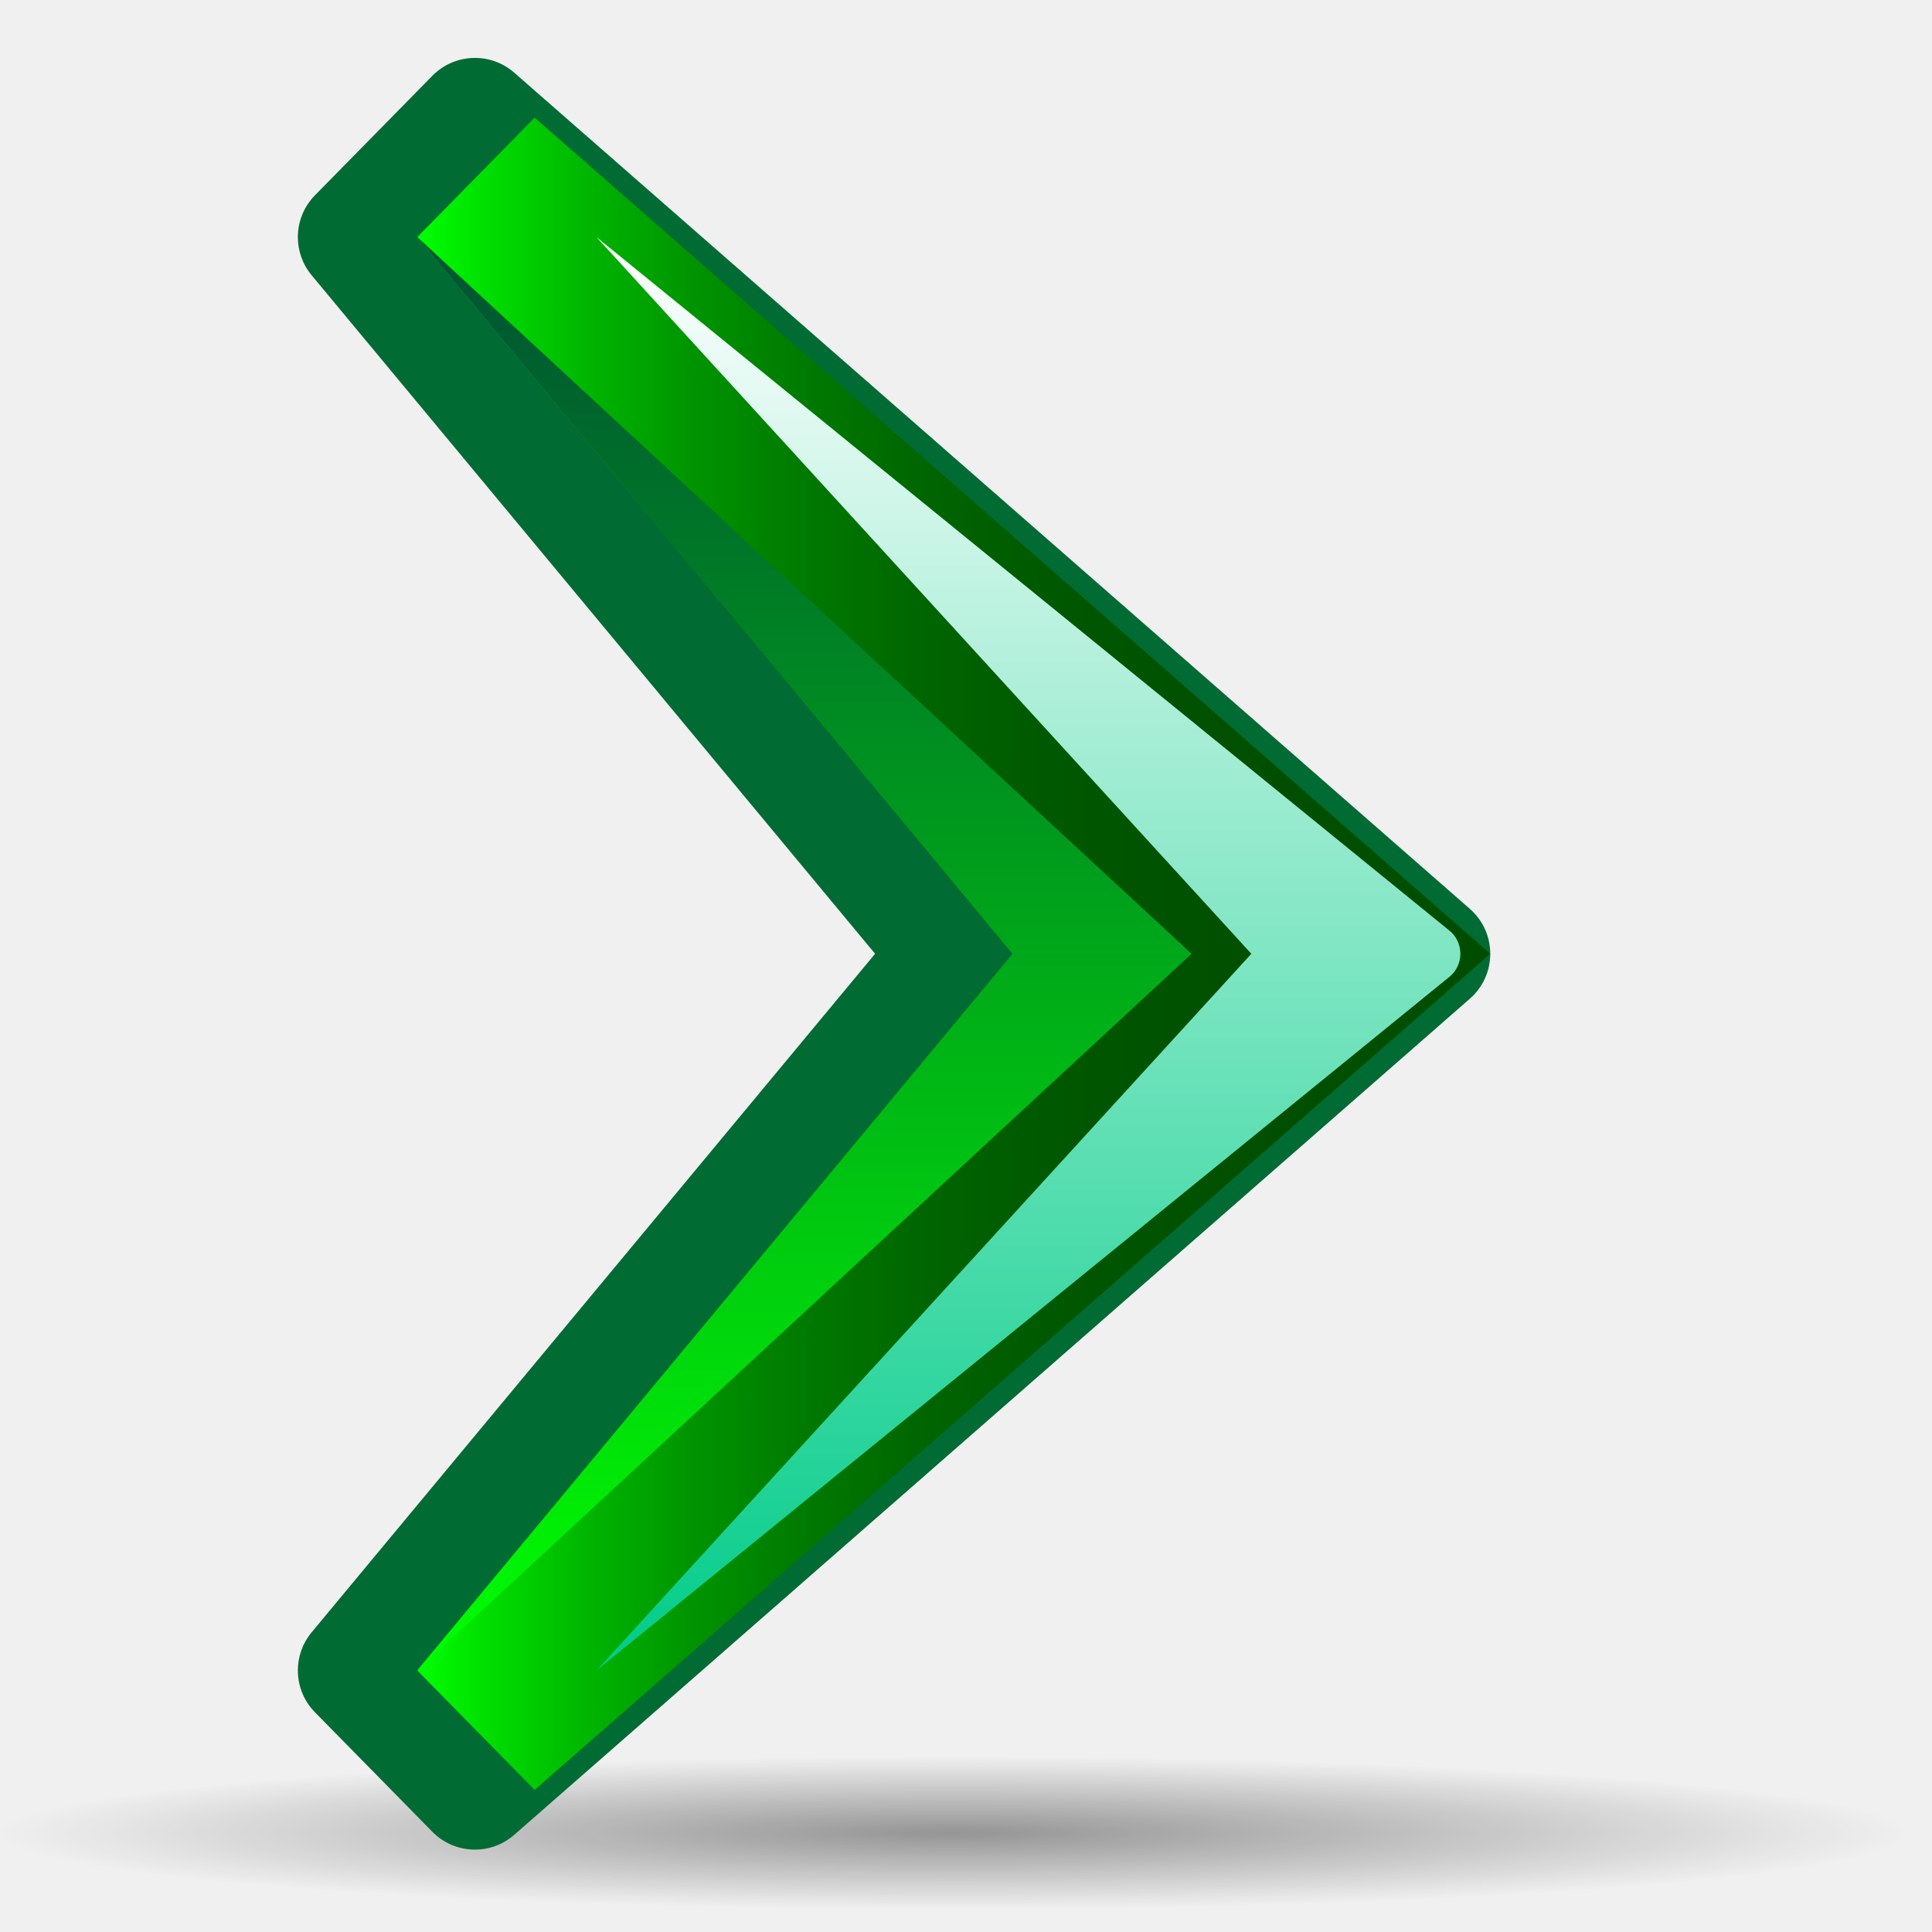
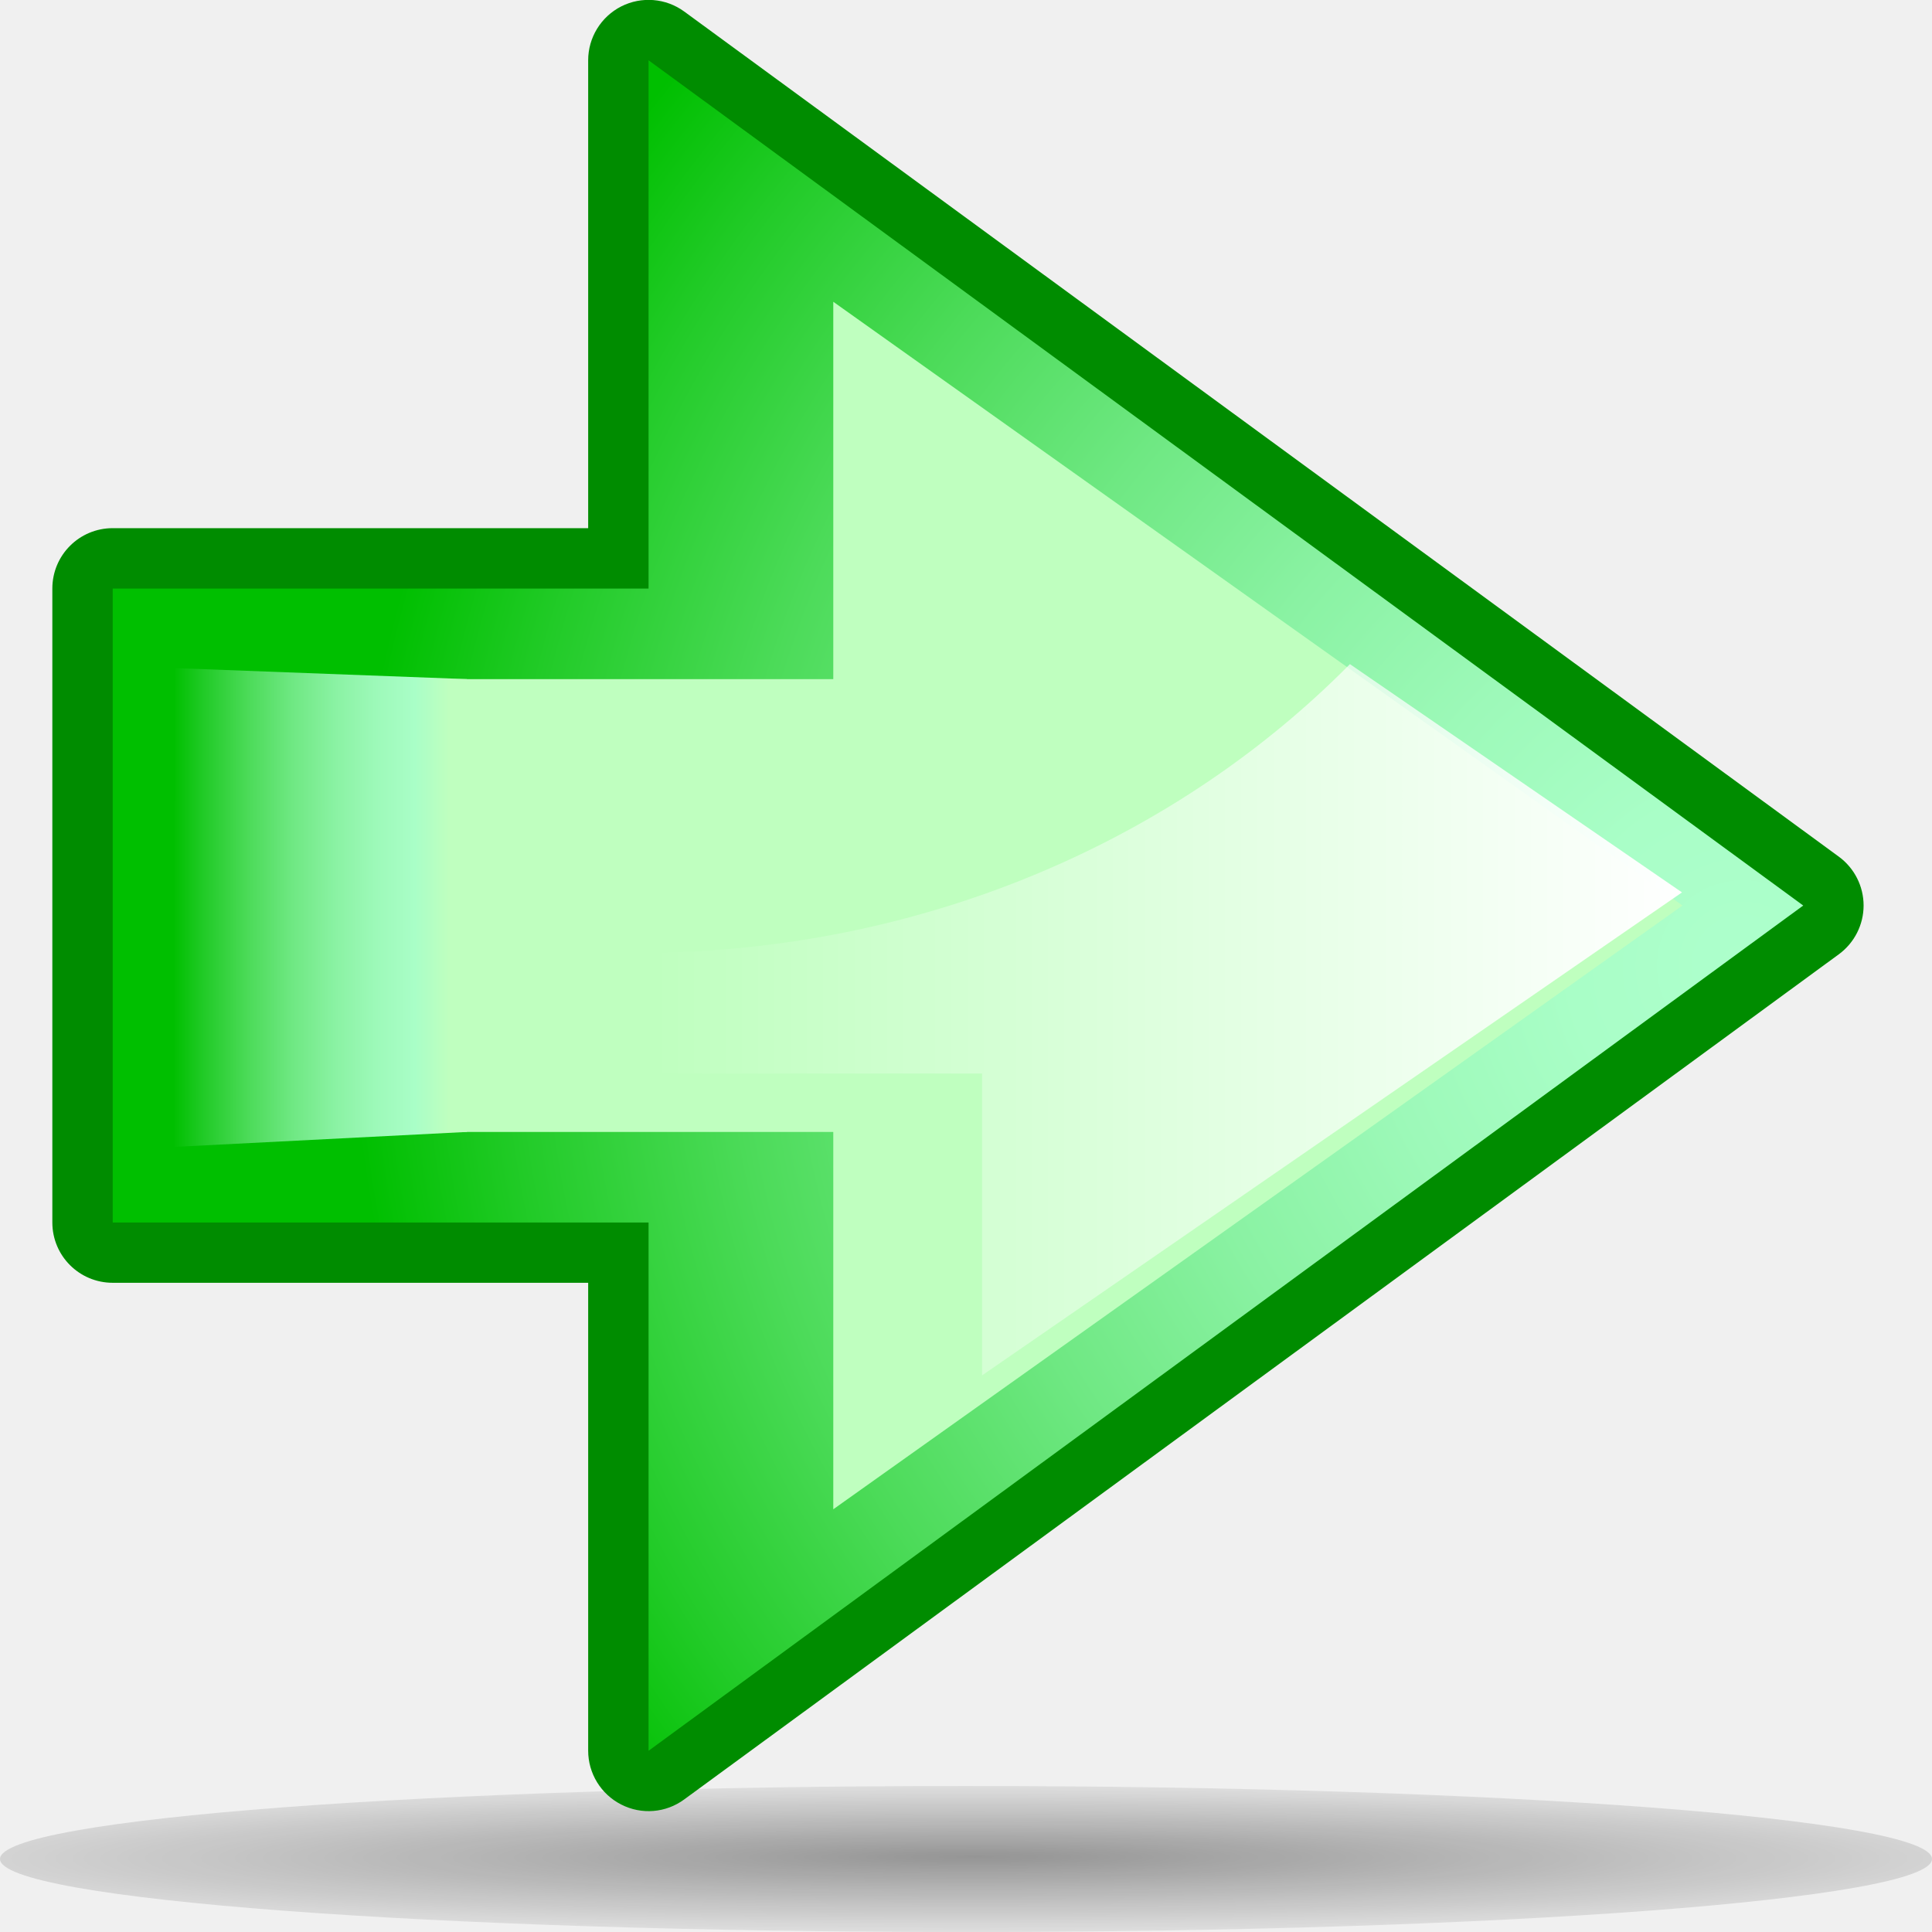
- <svg xmlns="http://www.w3.org/2000/svg" xmlns:xlink="http://www.w3.org/1999/xlink" version="1.0" width="128" height="128" viewBox="0.12 -3.837 128 128" id="svg2" xml:space="preserve">
-   <defs id="defs51">
-     <linearGradient id="linearGradient2225">
-       <stop style="stop-color:#000000;stop-opacity:1" offset="0" id="stop2227" />
-       <stop style="stop-color:#000000;stop-opacity:0" offset="1" id="stop2229" />
+ <svg xmlns="http://www.w3.org/2000/svg" xmlns:xlink="http://www.w3.org/1999/xlink" width="32px" height="32px" id="svg2357">
+   <defs id="defs2359">
+     <linearGradient id="linearGradient3335">
+       <stop style="stop-color:white;stop-opacity:1;" offset="0" id="stop3337" />
+       <stop style="stop-color:white;stop-opacity:0;" offset="1" id="stop3339" />
    </linearGradient>
-     <radialGradient cx="63.31" cy="117.6" r="63.31" fx="63.31" fy="117.6" id="radialGradient2231" xlink:href="#linearGradient2225" gradientUnits="userSpaceOnUse" gradientTransform="matrix(1,0,0,7.997946e-2,0,108.194)" />
+     <radialGradient id="radialGradient3307" cx="2" cy="16" r="23.087" fx="2" fy="16" gradientUnits="userSpaceOnUse">
+       <stop offset="0" style="stop-color:#bfffbf;stop-opacity:1" id="stop3309" />
+       <stop offset="0.123" style="stop-color:#A9FEC7" id="stop3311" />
+       <stop offset="0.263" style="stop-color:#9DF9B9" id="stop3313" />
+       <stop offset="0.412" style="stop-color:#8AF2A3" id="stop3315" />
+       <stop offset="0.566" style="stop-color:#6FE883" id="stop3317" />
+       <stop offset="0.726" style="stop-color:#4CDB59" id="stop3319" />
+       <stop offset="0.886" style="stop-color:#22CB28" id="stop3321" />
+       <stop offset="1" style="stop-color:#00BF00" id="stop3323" />
+     </radialGradient>
+     <linearGradient y2="15.033" x2="29" y1="15.033" x1="23" gradientUnits="userSpaceOnUse" id="XMLID_8_">
+       <stop id="stop1901" style="stop-color:#00FF00" offset="0" />
+       <stop id="stop1903" style="stop-color:#00D600" offset="0.665" />
+       <stop id="stop1905" style="stop-color:#00BF00" offset="1" />
+     </linearGradient>
+     <linearGradient xlink:href="#radialGradient3307" id="linearGradient2289" gradientUnits="userSpaceOnUse" x1="24.31" y1="15.034" x2="29" y2="15.033" />
+     <radialGradient gradientUnits="userSpaceOnUse" fy="16" fx="2" r="23.087" cy="16" cx="2" id="XMLID_7_">
+       <stop id="stop1880" style="stop-color:#ADFFCC" offset="0" />
+       <stop id="stop1882" style="stop-color:#A9FEC7" offset="0.123" />
+       <stop id="stop1884" style="stop-color:#9DF9B9" offset="0.263" />
+       <stop id="stop1886" style="stop-color:#8AF2A3" offset="0.412" />
+       <stop id="stop1888" style="stop-color:#6FE883" offset="0.566" />
+       <stop id="stop1890" style="stop-color:#4CDB59" offset="0.726" />
+       <stop id="stop1892" style="stop-color:#22CB28" offset="0.886" />
+       <stop id="stop1894" style="stop-color:#00BF00" offset="1" />
+     </radialGradient>
+     <radialGradient xlink:href="#XMLID_7_" id="radialGradient2287" gradientUnits="userSpaceOnUse" cx="2" cy="16" fx="2" fy="16" r="23.087" />
+     <radialGradient gradientUnits="userSpaceOnUse" gradientTransform="matrix(0.2944,0,0,-2e-2,-13.8208,-28.1039)" fy="-6087.279" fx="267.361" r="253.035" cy="-6094.609" cx="265.39" id="path2295_1_">
+       <stop id="stop25" style="stop-color:#000000" offset="0" />
+       <stop id="stop27" style="stop-color:black;stop-opacity:0.196;" offset="1" />
+     </radialGradient>
+     <radialGradient xlink:href="#path2295_1_" id="radialGradient2420" gradientUnits="userSpaceOnUse" gradientTransform="matrix(7.440254e-2,0,0,-4.780589e-3,-3.745609,1.654975)" cx="265.39" cy="-6094.609" fx="267.361" fy="-6087.279" r="253.035" />
+     <linearGradient xlink:href="#linearGradient3335" id="linearGradient3341" x1="6.875" y1="12.891" x2="23.875" y2="12.891" gradientUnits="userSpaceOnUse" gradientTransform="matrix(-1,0,0,-1,34.73433,29.78125)" />
  </defs>
-   <g id="svg1307">
-     <radialGradient cx="266.302" cy="-6078.353" r="253.018" fx="268.274" fy="-6071.023" id="path2295_1_" gradientUnits="userSpaceOnUse" gradientTransform="matrix(0.2944,0,0,-2e-2,-15.0888,-3.968)">
-       <stop style="stop-color:#000000;stop-opacity:1" offset="0" id="stop8" />
-       <stop style="stop-color:#ffffff;stop-opacity:1" offset="1" id="stop10" />
-     </radialGradient>
-     <path d="M 126.62,117.602 C 126.628,120.395 98.288,122.663 63.322,122.663 C 28.355,122.663 0.008,120.399 0,117.602 L 0,117.602 C -0.004,114.803 28.335,112.536 63.302,112.536 C 98.264,112.536 126.616,114.804 126.62,117.598 C 126.62,117.598 126.62,117.598 126.62,117.602 z " style="opacity:0.381;fill:url(#radialGradient2231);fill-opacity:1" id="path2295_23_" />
-     <path d="M 28.765,1.185 L 20.99,9.098 C 20.237,9.863 19.854,10.866 19.854,11.87 C 19.854,12.765 20.155,13.663 20.766,14.397 C 20.766,14.397 54.334,54.82 58.098,59.353 C 54.334,63.885 20.766,104.309 20.766,104.309 C 20.156,105.043 19.854,105.94 19.854,106.836 C 19.854,107.84 20.236,108.846 20.99,109.609 L 28.765,117.523 C 30.233,119.015 32.614,119.107 34.19,117.724 L 97.5,62.331 C 98.361,61.579 98.853,60.496 98.853,59.354 C 98.853,58.212 98.362,57.128 97.5,56.376 L 34.19,0.979 C 32.613,-0.402 30.233,-0.311 28.765,1.185 z " style="fill:#006b33" id="path13" />
-     <linearGradient x1="-90.508" y1="46.287" x2="-90.508" y2="-24.798" id="XMLID_1_" gradientUnits="userSpaceOnUse" gradientTransform="matrix(0,-1,-1,0,74.0552,-31.1548)">
-       <stop style="stop-color:#00ff00;stop-opacity:1" offset="0" id="stop16" />
-       <stop style="stop-color:#00db00;stop-opacity:1" offset="0.071" id="stop18" />
-       <stop style="stop-color:#00b500;stop-opacity:1" offset="0.159" id="stop20" />
-       <stop style="stop-color:#009500;stop-opacity:1" offset="0.253" id="stop22" />
-       <stop style="stop-color:#007b00;stop-opacity:1" offset="0.355" id="stop24" />
-       <stop style="stop-color:#006600;stop-opacity:1" offset="0.467" id="stop26" />
-       <stop style="stop-color:#005800;stop-opacity:1" offset="0.593" id="stop28" />
-       <stop style="stop-color:#005000;stop-opacity:1" offset="0.746" id="stop30" />
-       <stop style="stop-color:#004d00;stop-opacity:1" offset="1" id="stop32" />
-     </linearGradient>
-     <polygon points="98.853,59.354 35.542,114.75 27.768,106.836 67.197,59.354 27.768,11.871 35.542,3.957 98.853,59.354 " style="fill:url(#XMLID_1_)" id="polygon34" />
-     <linearGradient x1="-137.991" y1="5.799" x2="-43.025" y2="5.799" id="XMLID_2_" gradientUnits="userSpaceOnUse" gradientTransform="matrix(0,-1,-1,0,74.0552,-31.1548)">
-       <stop style="stop-color:#00cc88;stop-opacity:1" offset="0" id="stop37" />
-       <stop style="stop-color:#ffffff;stop-opacity:1" offset="1" id="stop39" />
-     </linearGradient>
-     <path d="M 83.024,59.354 L 39.638,11.871 L 96.086,57.769 C 96.584,58.14 96.874,58.727 96.874,59.353 C 96.874,59.971 96.584,60.559 96.086,60.93 L 39.638,106.836 L 83.024,59.354 z " style="fill:url(#XMLID_2_)" id="path41" />
-     <linearGradient x1="-137.991" y1="20.637" x2="-43.025" y2="20.637" id="XMLID_3_" gradientUnits="userSpaceOnUse" gradientTransform="matrix(0,-1,-1,0,74.0552,-31.1548)">
-       <stop style="stop-color:#00ff00;stop-opacity:1" offset="0" id="stop44" />
-       <stop style="stop-color:#005133;stop-opacity:1" offset="1" id="stop46" />
-     </linearGradient>
-     <polygon points="27.768,106.836 67.197,59.354 27.768,11.871 79.068,59.354 27.768,106.836 " style="fill:url(#XMLID_3_)" id="polygon48" />
+   <g id="layer1">
+     <path style="opacity:0.381;fill:url(#radialGradient2420)" d="M 32,30.791 C 32.002,31.459 24.84,32.001 16.003,32.001 C 7.166,32.001 0.002,31.46 1.0700381e-07,30.791 L 1.0700381e-07,30.791 C -0.001,30.123 7.161,29.581 15.998,29.581 C 24.834,29.581 31.999,30.123 32,30.79 C 32,30.79 32,30.79 32,30.791 z " enable-background="new    " ry="12.642" rx="63.912" cy="115.709" cx="63.912" type="arc" id="path2859" />
+     <path style="fill:#008c00" id="path1877" d="M 11.333,0.191 L 30.458,14.19 C 30.715,14.379 30.867,14.679 30.867,14.998 C 30.867,15.316 30.715,15.616 30.458,15.805 L 11.333,29.804 C 11.029,30.028 10.626,30.061 10.29,29.889 C 9.954,29.719 9.742,29.374 9.742,28.997 C 9.742,28.997 9.742,22.816 9.742,21.247 C 8.168,21.247 1.867,21.247 1.867,21.247 C 1.314,21.247 0.867,20.801 0.867,20.248 L 0.867,9.748 C 0.867,9.195 1.314,8.748 1.867,8.748 C 1.867,8.748 8.168,8.748 9.742,8.748 C 9.742,7.179 9.742,0.998 9.742,0.998 C 9.742,0.622 9.954,0.277 10.29,0.106 C 10.626,-0.064 11.029,-0.031 11.333,0.191 z " />
+     <polygon style="fill:url(#radialGradient2287)" id="polygon1896" points="29,9.75 20.125,9.75 20.125,1 1,15 20.125,29 20.125,20.25 29,20.25 29,9.75 " transform="matrix(-1,0,0,1,30.86717,-1.587952e-3)" />
+     <polygon style="fill:#bfffbf" id="polygon1898" points="24,11.25 17.66,11.25 17.66,5 4,15 17.66,25 17.66,18.75 24,18.75 24,11.25 " transform="matrix(-1.029675,0,0,1,31.98586,-1.587952e-3)" />
+     <polygon style="fill:url(#linearGradient2289);fill-opacity:1" id="polygon1907" points="24,11.25 24,18.75 29,18.999 28.959,11.068 24,11.25 " transform="matrix(-0.97343,0,0,1,31.09666,-1.587952e-3)" />
+     <path style="fill:url(#linearGradient3341);fill-opacity:1" d="M 16.266,22.781 L 27.859,14.781 L 22.359,11 C 19.527,13.866 15.438,15.701 10.859,15.781 L 10.859,17.781 L 16.266,17.781 L 16.266,22.781 z " id="polygon3325" />
+     <polygon style="fill:white;fill-opacity:1" id="polygon3327" points="24,11.25 17.66,11.25 17.66,5 4,15 17.66,25 17.66,18.75 24,18.75 24,11.25 " transform="matrix(0.85,0,0,0.8,3.467166,32.99841)" />
  </g>
</svg>
